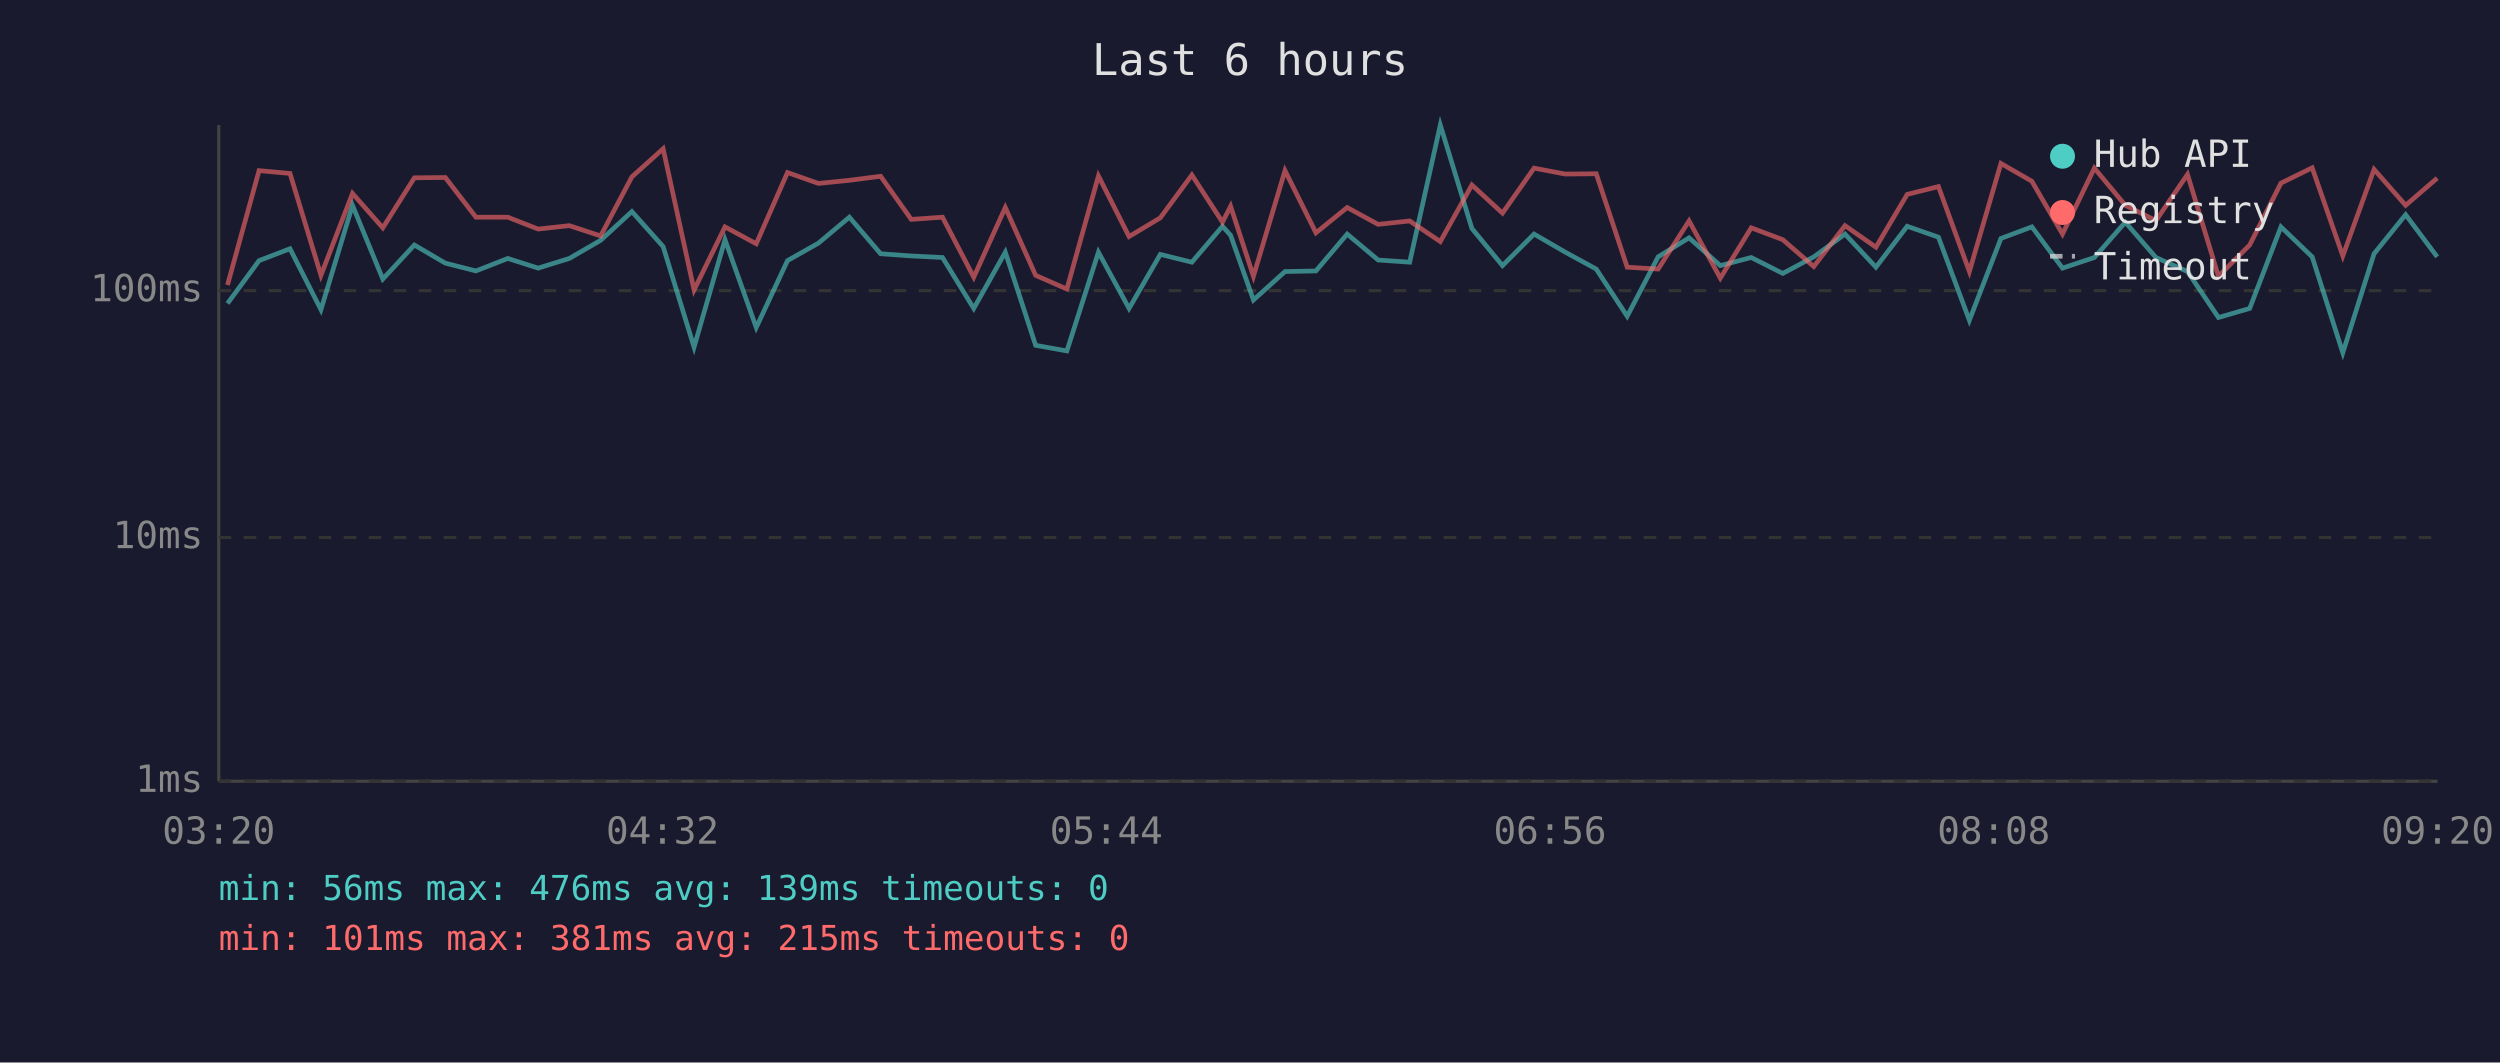
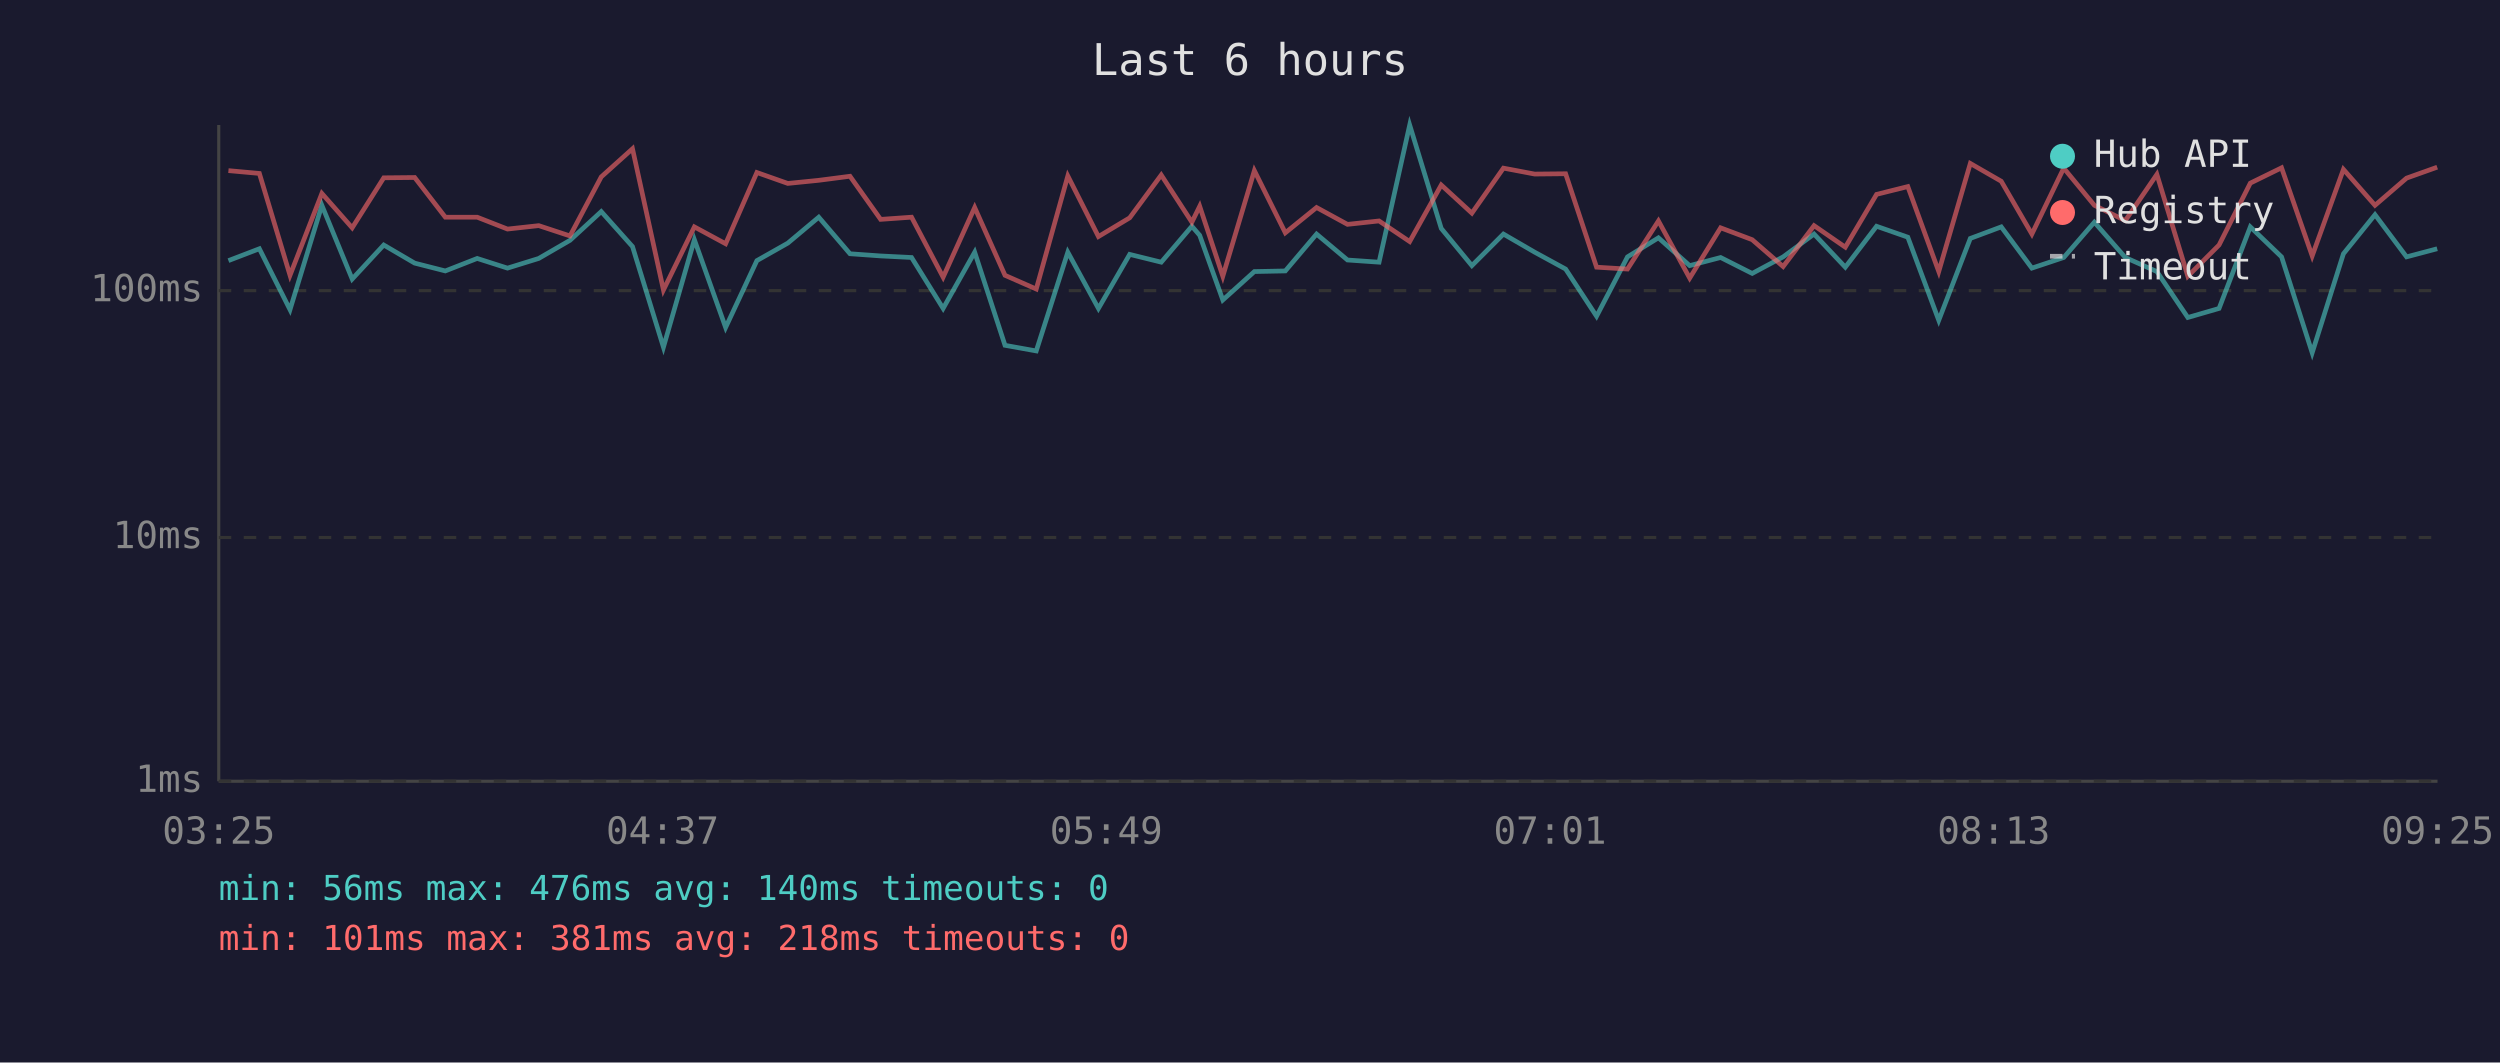
<svg xmlns="http://www.w3.org/2000/svg" viewBox="0 0 800 340" font-family="monospace" font-size="12">
  <rect width="800" height="340" fill="#1a1a2e" />
  <text x="400" y="24" fill="#e0e0e0" font-size="14" text-anchor="middle">Last 6 hours</text>
  <line x1="70" y1="40" x2="70" y2="250" stroke="#444" stroke-width="1" />
  <line x1="70" y1="250" x2="780" y2="250" stroke="#444" stroke-width="1" />
  <line x1="70" y1="250" x2="780" y2="250" stroke="#333" stroke-width="1" stroke-dasharray="4" />
  <text x="65" y="250" fill="#888" text-anchor="end" dominant-baseline="middle">1ms</text>
  <line x1="70" y1="172" x2="780" y2="172" stroke="#333" stroke-width="1" stroke-dasharray="4" />
  <text x="65" y="172" fill="#888" text-anchor="end" dominant-baseline="middle">10ms</text>
  <line x1="70" y1="93" x2="780" y2="93" stroke="#333" stroke-width="1" stroke-dasharray="4" />
  <text x="65" y="93" fill="#888" text-anchor="end" dominant-baseline="middle">100ms</text>
-   <text x="70" y="270" fill="#888" text-anchor="middle">03:20</text>
-   <text x="212" y="270" fill="#888" text-anchor="middle">04:32</text>
-   <text x="354" y="270" fill="#888" text-anchor="middle">05:44</text>
-   <text x="496" y="270" fill="#888" text-anchor="middle">06:56</text>
-   <text x="638" y="270" fill="#888" text-anchor="middle">08:08</text>
-   <text x="780" y="270" fill="#888" text-anchor="middle">09:20</text>
-   <polyline points="72.8,97.1 82.9,83.4 92.8,79.6 102.7,99.1 112.8,65.7 122.5,89.3 132.6,78.4 142.5,84.2 152.3,86.7 162.5,82.7 172.2,85.8 182.2,82.7 192.2,76.9 202.2,67.7 212.2,78.9 222.1,111.1 232.0,76.7 242.0,104.8 252.0,83.4 261.9,77.8 271.8,69.5 281.8,81.2 291.6,81.9 301.6,82.4 311.6,98.7 321.7,80.7 331.4,110.5 341.4,112.3 351.5,80.7 361.3,98.7 371.3,81.4 381.4,83.9 391.2,72.4 393.8,75.3 401.1,96.0 411.2,86.9 421.1,86.7 431.1,74.9 441.0,83.2 451.1,83.9 460.9,40.0 471.0,73.1 480.8,85.0 490.9,74.9 500.9,80.7 510.8,86.1 520.7,101.2 530.6,82.2 540.5,76.1 550.5,85.0 560.4,82.4 570.5,87.5 580.4,82.2 590.4,74.9 600.3,85.5 610.3,72.4 620.3,75.9 630.2,102.5 640.3,76.3 650.2,72.6 660.0,85.8 670.2,82.4 680.1,71.1 689.9,82.4 700.0,86.9 709.9,101.6 719.9,98.7 729.9,72.6 739.9,82.2 749.7,112.9 759.7,81.2 769.8,68.7 779.9,82.2" fill="none" stroke="#4ecdc4" stroke-width="1.5" opacity="0.6" />
-   <polyline points="72.8,91.2 82.9,54.6 92.8,55.5 102.7,88.1 112.8,61.9 122.5,72.9 132.6,56.9 142.5,56.8 152.3,69.5 162.5,69.5 172.2,73.3 182.2,72.2 192.2,75.5 202.2,56.6 212.2,47.6 222.1,92.8 232.0,72.6 242.0,78.0 252.0,55.2 261.9,58.7 271.8,57.7 281.8,56.4 291.6,70.2 301.6,69.5 311.6,88.7 321.7,66.4 331.4,88.1 341.4,92.5 351.5,56.3 361.3,75.7 371.3,69.7 381.4,56.0 391.2,71.1 393.8,66.0 401.1,88.4 411.2,54.6 421.1,74.5 431.1,66.4 441.0,71.8 451.1,70.7 460.9,77.3 471.0,59.2 480.8,68.2 490.9,53.8 500.9,55.7 510.8,55.6 520.7,85.5 530.6,86.1 540.5,70.7 550.5,89.0 560.4,72.9 570.5,76.7 580.4,85.3 590.4,72.2 600.3,79.1 610.3,62.2 620.3,59.7 630.2,86.9 640.3,52.3 650.2,58.0 660.0,74.9 670.2,53.8 680.1,65.7 689.9,70.6 700.0,55.8 709.9,88.4 719.9,78.4 729.9,58.6 739.9,53.7 749.7,81.9 759.7,54.2 769.8,65.7 779.9,57.0" fill="none" stroke="#ff6b6b" stroke-width="1.5" opacity="0.6" />
+   <text x="70" y="270" fill="#888" text-anchor="middle">03:25</text>
+   <text x="212" y="270" fill="#888" text-anchor="middle">04:37</text>
+   <text x="354" y="270" fill="#888" text-anchor="middle">05:49</text>
+   <text x="496" y="270" fill="#888" text-anchor="middle">07:01</text>
+   <text x="638" y="270" fill="#888" text-anchor="middle">08:13</text>
+   <text x="780" y="270" fill="#888" text-anchor="middle">09:25</text>
+   <polyline points="73.1,83.4 83.0,79.6 92.8,99.1 103.0,65.7 112.7,89.3 122.8,78.4 132.7,84.2 142.5,86.7 152.7,82.7 162.4,85.8 172.4,82.7 182.4,76.9 192.4,67.7 202.4,78.9 212.3,111.1 222.2,76.7 232.2,104.8 242.2,83.4 252.1,77.8 262.0,69.5 272.0,81.2 281.8,81.9 291.7,82.4 301.8,98.7 311.9,80.7 321.6,110.5 331.6,112.3 341.7,80.7 351.5,98.7 361.5,81.4 371.6,83.9 381.4,72.4 383.9,75.3 391.3,96.0 401.4,86.9 411.3,86.7 421.3,74.9 431.2,83.2 441.3,83.9 451.1,40.0 461.2,73.1 471.0,85.0 481.1,74.9 491.1,80.7 501.0,86.1 510.9,101.2 520.8,82.2 530.7,76.1 540.7,85.0 550.6,82.4 560.7,87.5 570.6,82.2 580.5,74.9 590.5,85.5 600.5,72.4 610.5,75.9 620.4,102.5 630.5,76.3 640.4,72.6 650.2,85.8 660.4,82.4 670.2,71.1 680.1,82.4 690.2,86.9 700.1,101.6 710.1,98.7 720.1,72.6 730.1,82.2 739.9,112.9 749.9,81.2 760.0,68.7 770.1,82.2 779.9,79.6" fill="none" stroke="#4ecdc4" stroke-width="1.5" opacity="0.6" />
+   <polyline points="73.1,54.6 83.0,55.5 92.8,88.1 103.0,61.9 112.7,72.9 122.8,56.9 132.7,56.8 142.5,69.5 152.7,69.5 162.4,73.3 172.4,72.2 182.4,75.5 192.4,56.6 202.4,47.6 212.3,92.8 222.2,72.6 232.2,78.0 242.2,55.2 252.1,58.7 262.0,57.7 272.0,56.4 281.8,70.2 291.7,69.5 301.8,88.7 311.9,66.4 321.6,88.1 331.6,92.5 341.7,56.3 351.5,75.7 361.5,69.7 371.6,56.0 381.4,71.1 383.9,66.0 391.3,88.4 401.4,54.6 411.3,74.5 421.3,66.4 431.2,71.8 441.3,70.7 451.1,77.3 461.2,59.2 471.0,68.2 481.1,53.8 491.1,55.7 501.0,55.6 510.9,85.5 520.8,86.1 530.7,70.7 540.7,89.0 550.6,72.9 560.7,76.7 570.6,85.3 580.5,72.2 590.5,79.1 600.5,62.2 610.5,59.7 620.4,86.9 630.5,52.3 640.4,58.0 650.2,74.9 660.4,53.8 670.2,65.7 680.1,70.6 690.2,55.8 700.1,88.4 710.1,78.4 720.1,58.6 730.1,53.7 739.9,81.9 749.9,54.2 760.0,65.7 770.1,57.0 779.9,53.5" fill="none" stroke="#ff6b6b" stroke-width="1.5" opacity="0.6" />
  <circle cx="660" cy="50" r="4" fill="#4ecdc4" />
  <text x="670" y="50" fill="#e0e0e0" dominant-baseline="middle">Hub API</text>
  <circle cx="660" cy="68" r="4" fill="#ff6b6b" />
  <text x="670" y="68" fill="#e0e0e0" dominant-baseline="middle">Registry</text>
  <line x1="656" y1="82" x2="664" y2="82" stroke="#e0e0e0" stroke-width="1.5" stroke-dasharray="4,3" opacity="0.7" />
  <text x="670" y="86" fill="#e0e0e0" dominant-baseline="middle">Timeout</text>
-   <text x="70" y="288" fill="#4ecdc4" font-size="11">min: 56ms  max: 476ms  avg: 139ms  timeouts: 0</text>
-   <text x="70" y="304" fill="#ff6b6b" font-size="11">min: 101ms  max: 381ms  avg: 215ms  timeouts: 0</text>
+   <text x="70" y="288" fill="#4ecdc4" font-size="11">min: 56ms  max: 476ms  avg: 140ms  timeouts: 0</text>
+   <text x="70" y="304" fill="#ff6b6b" font-size="11">min: 101ms  max: 381ms  avg: 218ms  timeouts: 0</text>
</svg>
